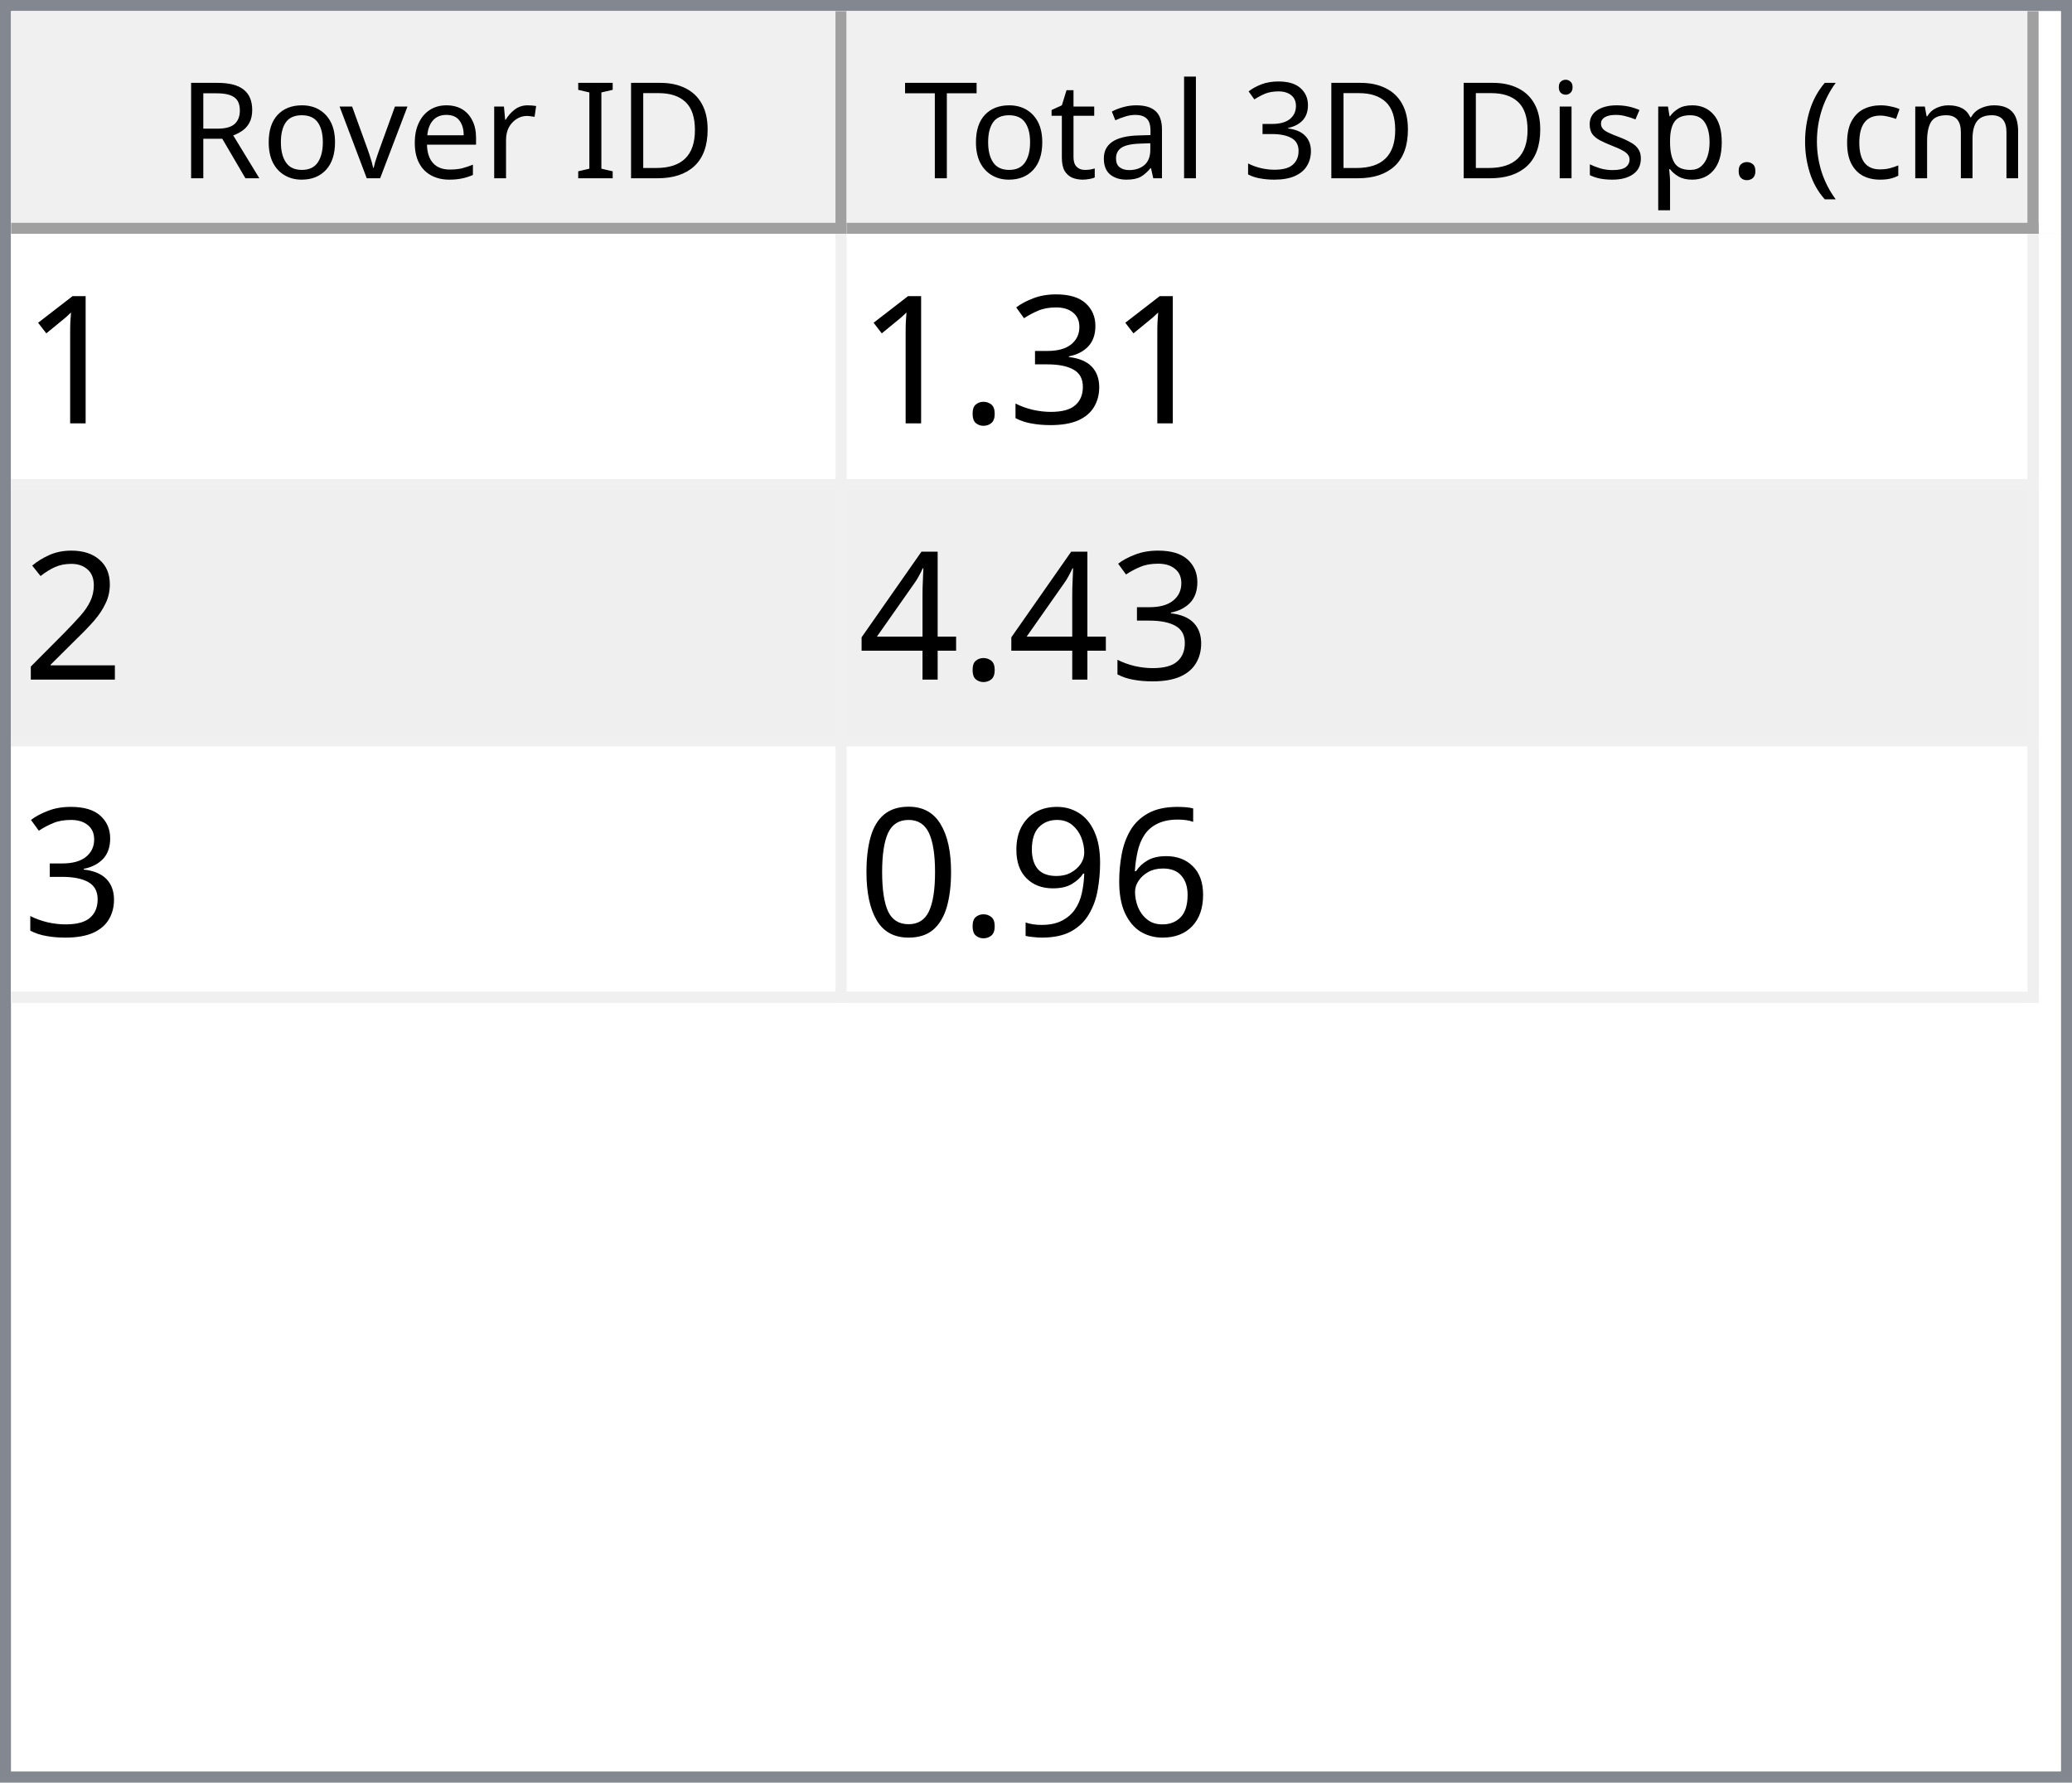
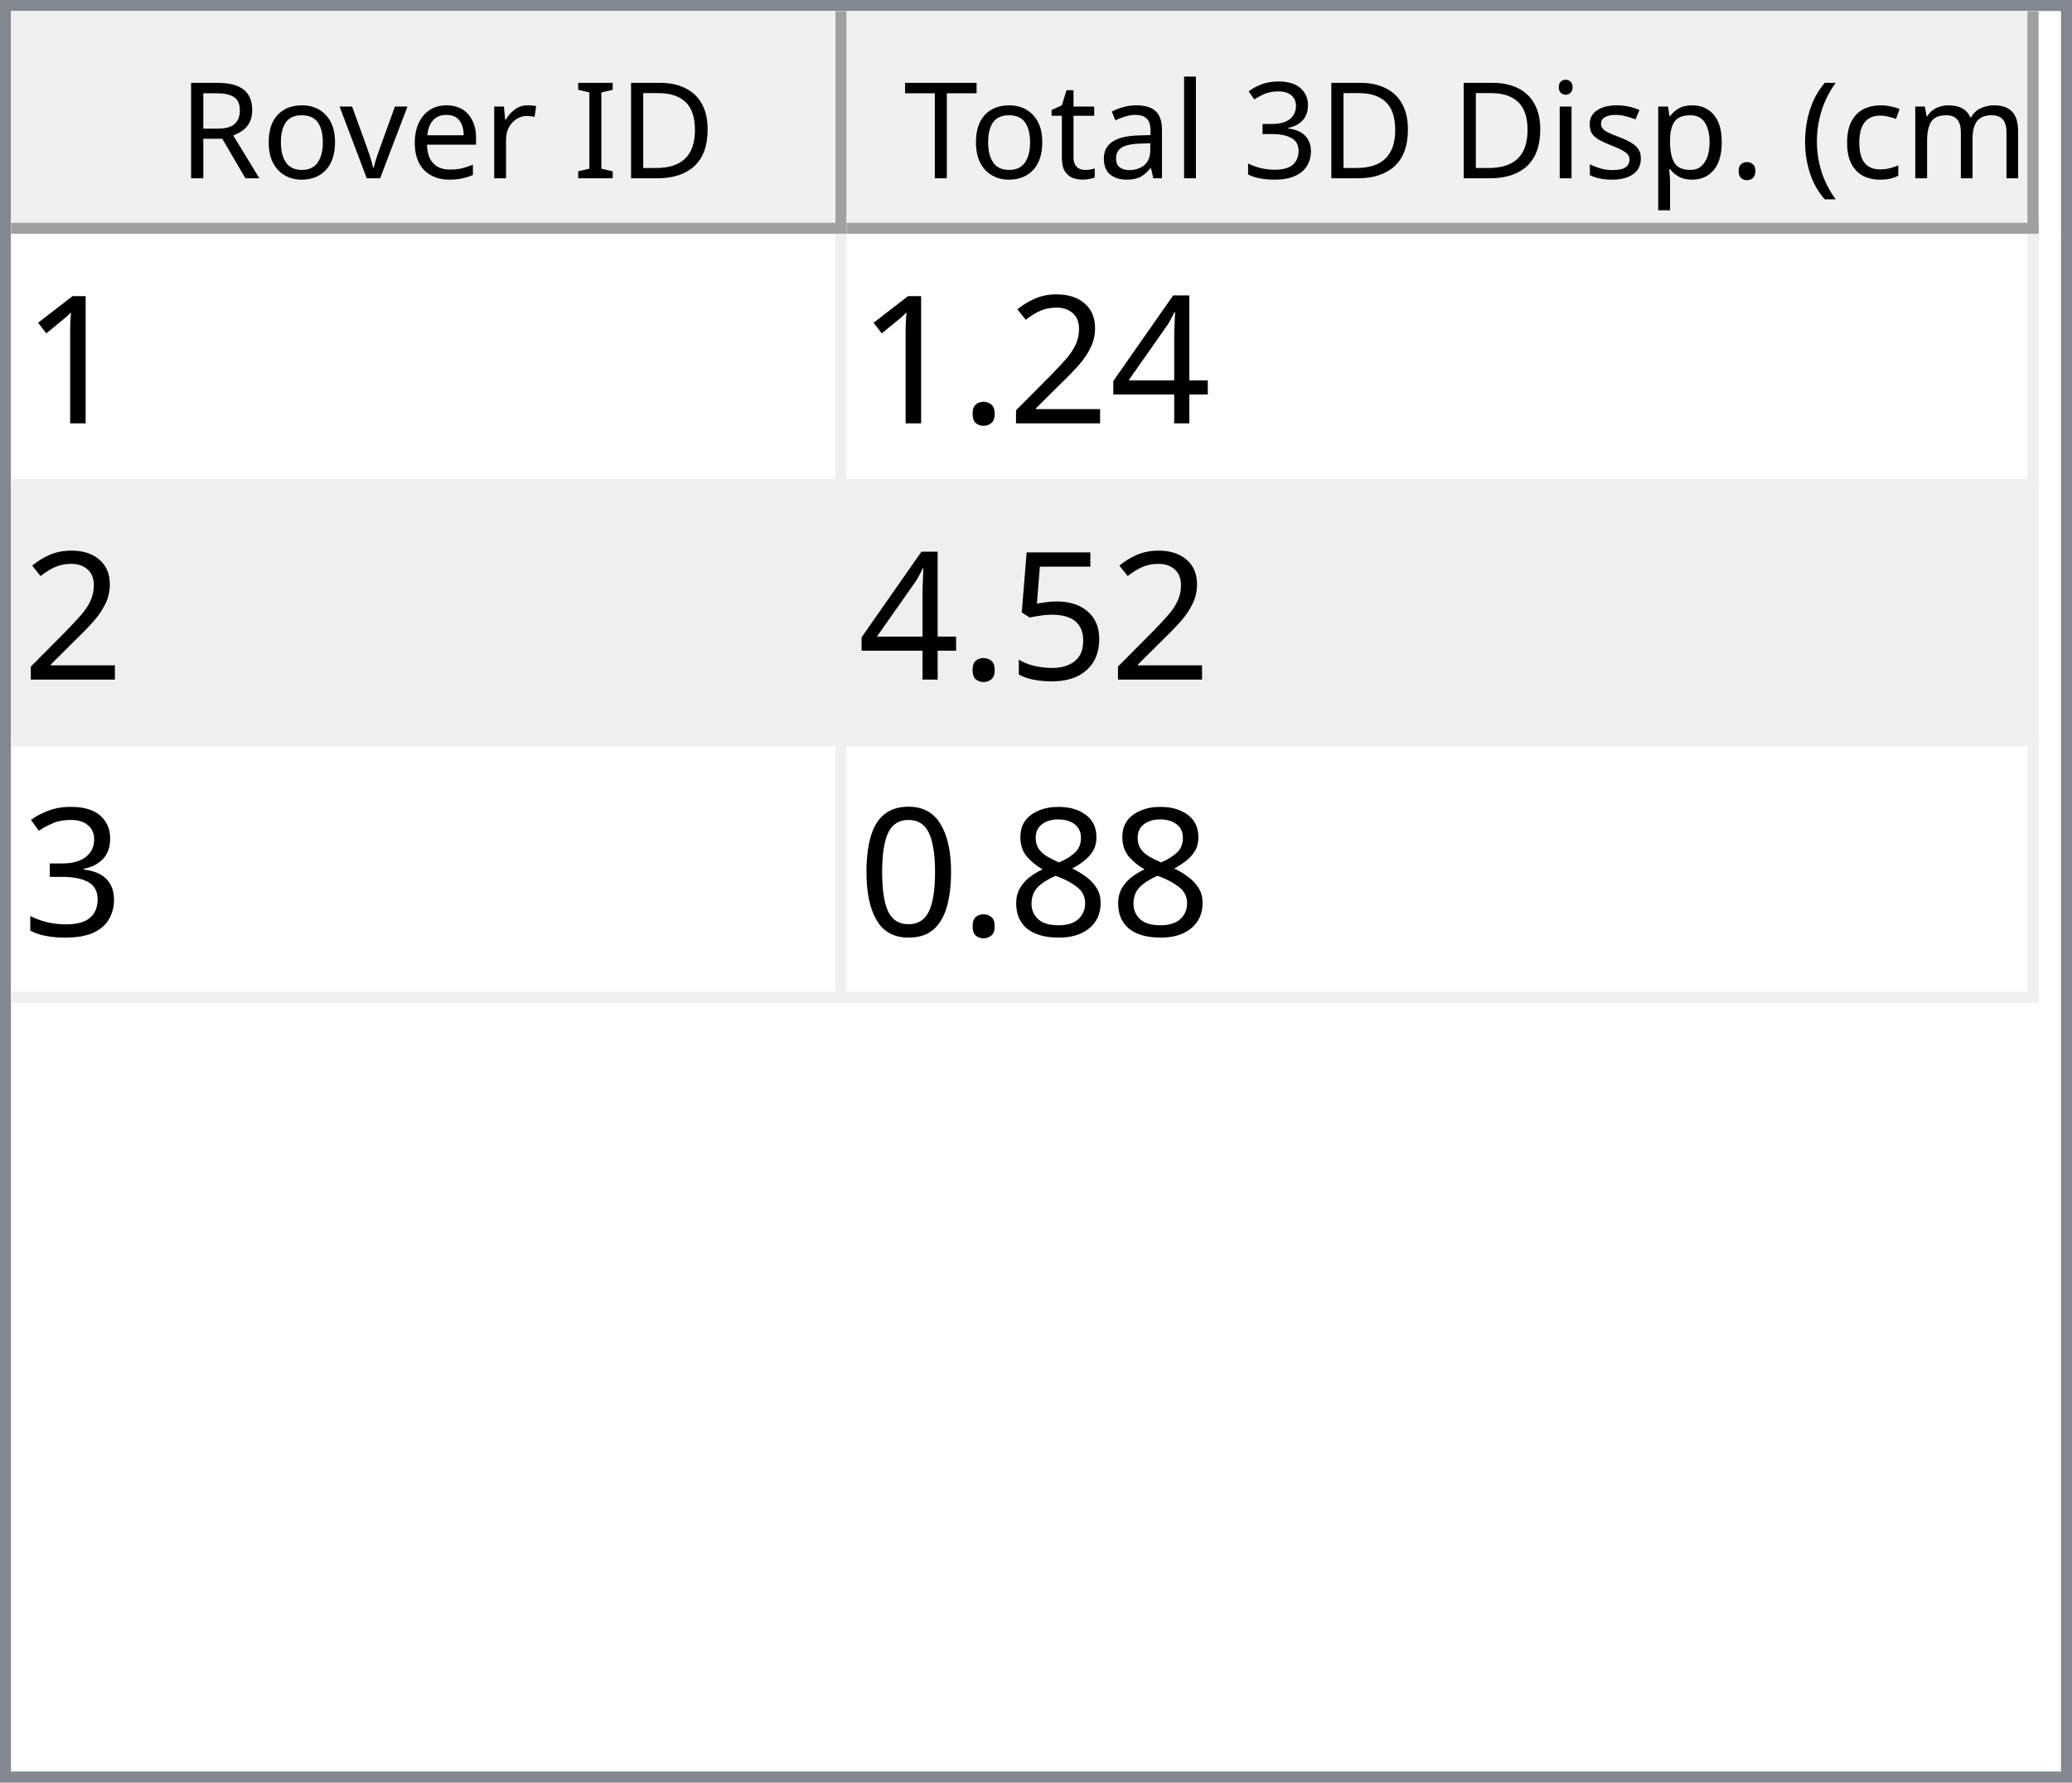
<svg xmlns="http://www.w3.org/2000/svg" style="fill-opacity:1; color-rendering:auto; color-interpolation:auto; text-rendering:auto; stroke:black; stroke-linecap:square; stroke-miterlimit:10; shape-rendering:auto; stroke-opacity:1; fill:black; stroke-dasharray:none; font-weight:normal; stroke-width:1; font-family:'Dialog'; font-style:normal; stroke-linejoin:miter; font-size:12px; stroke-dashoffset:0; image-rendering:auto;" width="186" height="160">
  <defs id="genericDefs" />
  <g>
    <defs id="defs1">
      <clipPath clipPathUnits="userSpaceOnUse" id="clipPath1">
        <path d="M0 0 L186 0 L186 160 L0 160 L0 0 Z" />
      </clipPath>
      <clipPath clipPathUnits="userSpaceOnUse" id="clipPath2">
        <path d="M0 0 L0 160 L186 160 L186 0 Z" />
      </clipPath>
      <clipPath clipPathUnits="userSpaceOnUse" id="clipPath3">
        <path d="M0 0 L0 20 L184 20 L184 0 Z" />
      </clipPath>
      <clipPath clipPathUnits="userSpaceOnUse" id="clipPath4">
        <path d="M0 0 L0 20 L75 20 L75 0 Z" />
      </clipPath>
      <clipPath clipPathUnits="userSpaceOnUse" id="clipPath5">
        <path d="M1 1 L1 19 L74 19 L74 1 Z" />
      </clipPath>
      <clipPath clipPathUnits="userSpaceOnUse" id="clipPath6">
        <path d="M0 0 L0 18 L73 18 L73 0 Z" />
      </clipPath>
      <clipPath clipPathUnits="userSpaceOnUse" id="clipPath7">
        <path d="M-0.5 -0.5 L-0.5 19.5 L74.5 19.5 L74.5 -0.5 Z" />
      </clipPath>
      <clipPath clipPathUnits="userSpaceOnUse" id="clipPath8">
        <path d="M0 0 L0 20 L107 20 L107 0 Z" />
      </clipPath>
      <clipPath clipPathUnits="userSpaceOnUse" id="clipPath9">
        <path d="M1 1 L1 19 L106 19 L106 1 Z" />
      </clipPath>
      <clipPath clipPathUnits="userSpaceOnUse" id="clipPath10">
        <path d="M0 0 L0 18 L105 18 L105 0 Z" />
      </clipPath>
      <clipPath clipPathUnits="userSpaceOnUse" id="clipPath11">
        <path d="M-0.5 -0.5 L-0.5 19.5 L106.5 19.5 L106.5 -0.5 Z" />
      </clipPath>
      <clipPath clipPathUnits="userSpaceOnUse" id="clipPath12">
        <path d="M0 0 L0 138 L184 138 L184 0 Z" />
      </clipPath>
      <clipPath clipPathUnits="userSpaceOnUse" id="clipPath13">
        <path d="M0 0 L0 69 L182 69 L182 0 Z" />
      </clipPath>
      <clipPath clipPathUnits="userSpaceOnUse" id="clipPath14">
        <path d="M-0.5 -0.5 L-0.5 68.5 L181.5 68.5 L181.5 -0.5 Z" />
      </clipPath>
      <clipPath clipPathUnits="userSpaceOnUse" id="clipPath15">
        <path d="M0 0 L0 22 L74 22 L74 0 Z" />
      </clipPath>
      <clipPath clipPathUnits="userSpaceOnUse" id="clipPath16">
        <path d="M0 0 L0 22 L106 22 L106 0 Z" />
      </clipPath>
      <font horiz-adv-x="64.551" id="font1">
        <font-face ascent="107.91" descent="25.098" units-per-em="100" style="font-style:normal; font-family:Segoe UI; font-weight:normal;" />
        <missing-glyph horiz-adv-x="64.551" d="M8.109 0 L8.109 68.266 L56.453 68.266 L56.453 0 L8.109 0 ZM15.328 7.234 L49.219 7.234 L49.219 61.031 L15.328 61.031 L15.328 7.234 Z" />
        <glyph unicode="D" horiz-adv-x="70.117" d="M9.188 0 L9.188 70.016 L28.516 70.016 Q65.531 70.016 65.531 35.891 Q65.531 19.672 55.25 9.836 Q44.969 0 27.734 0 L9.188 0 ZM17.391 62.594 L17.391 7.422 L27.828 7.422 Q41.609 7.422 49.273 14.797 Q56.938 22.172 56.938 35.688 Q56.938 62.594 28.328 62.594 L17.391 62.594 Z" />
        <glyph unicode="I" horiz-adv-x="26.611" d="M17.391 0 L9.188 0 L9.188 70.016 L17.391 70.016 L17.391 0 Z" />
        <glyph unicode=" " horiz-adv-x="27.393" d="" />
        <glyph unicode="r" horiz-adv-x="34.766" d="M34.188 41.891 Q32.078 43.5 28.125 43.5 Q23 43.5 19.555 38.672 Q16.109 33.844 16.109 25.484 L16.109 0 L8.109 0 L8.109 50 L16.109 50 L16.109 39.703 L16.312 39.703 Q18.016 44.969 21.531 47.922 Q25.047 50.875 29.391 50.875 Q32.516 50.875 34.188 50.203 L34.188 41.891 Z" />
        <glyph unicode="e" horiz-adv-x="52.295" d="M48.297 23 L12.984 23 Q13.188 14.656 17.484 10.109 Q21.781 5.562 29.297 5.562 Q37.75 5.562 44.828 11.141 L44.828 3.609 Q38.234 -1.172 27.391 -1.172 Q16.797 -1.172 10.742 5.641 Q4.688 12.453 4.688 24.812 Q4.688 36.469 11.305 43.82 Q17.922 51.172 27.734 51.172 Q37.547 51.172 42.922 44.828 Q48.297 38.484 48.297 27.203 L48.297 23 ZM40.094 29.781 Q40.047 36.719 36.75 40.578 Q33.453 44.438 27.594 44.438 Q21.922 44.438 17.969 40.383 Q14.016 36.328 13.094 29.781 L40.094 29.781 Z" />
        <glyph unicode="v" horiz-adv-x="47.9" d="M47.406 50 L27.484 0 L19.625 0 L0.688 50 L9.469 50 L22.172 13.672 Q23.578 9.672 23.922 6.688 L24.125 6.688 Q24.609 10.453 25.688 13.484 L38.969 50 L47.406 50 Z" />
        <glyph unicode="o" horiz-adv-x="58.594" d="M29 -1.172 Q17.922 -1.172 11.305 5.836 Q4.688 12.844 4.688 24.422 Q4.688 37.016 11.57 44.094 Q18.453 51.172 30.172 51.172 Q41.359 51.172 47.633 44.289 Q53.906 37.406 53.906 25.203 Q53.906 13.234 47.141 6.031 Q40.375 -1.172 29 -1.172 ZM29.594 44.438 Q21.875 44.438 17.383 39.188 Q12.891 33.938 12.891 24.703 Q12.891 15.828 17.43 10.695 Q21.969 5.562 29.594 5.562 Q37.359 5.562 41.531 10.594 Q45.703 15.625 45.703 24.906 Q45.703 34.281 41.531 39.359 Q37.359 44.438 29.594 44.438 Z" />
        <glyph unicode="R" horiz-adv-x="59.814" d="M59.375 0 L49.609 0 L37.891 19.625 Q36.281 22.359 34.766 24.289 Q33.25 26.219 31.664 27.438 Q30.078 28.656 28.25 29.219 Q26.422 29.781 24.125 29.781 L17.391 29.781 L17.391 0 L9.188 0 L9.188 70.016 L30.078 70.016 Q34.672 70.016 38.555 68.867 Q42.438 67.719 45.289 65.375 Q48.141 63.031 49.758 59.547 Q51.375 56.062 51.375 51.375 Q51.375 47.703 50.273 44.656 Q49.172 41.609 47.148 39.211 Q45.125 36.812 42.266 35.133 Q39.406 33.453 35.844 32.516 L35.844 32.328 Q37.594 31.547 38.891 30.547 Q40.188 29.547 41.359 28.18 Q42.531 26.812 43.68 25.078 Q44.828 23.344 46.234 21.047 L59.375 0 ZM17.391 62.594 L17.391 37.203 L28.516 37.203 Q31.594 37.203 34.203 38.133 Q36.812 39.062 38.719 40.797 Q40.625 42.531 41.703 45.047 Q42.781 47.562 42.781 50.688 Q42.781 56.297 39.141 59.445 Q35.5 62.594 28.609 62.594 L17.391 62.594 Z" />
        <glyph unicode=")" horiz-adv-x="30.176" d="M8.297 -15.922 L1.172 -15.922 Q16.406 2.344 16.406 26.812 Q16.406 51.469 1.078 70.016 L8.297 70.016 Q23.531 52.156 23.531 26.703 Q23.531 1.375 8.297 -15.922 Z" />
        <glyph unicode="m" horiz-adv-x="86.133" d="M79.109 0 L71.094 0 L71.094 28.719 Q71.094 37.016 68.531 40.727 Q65.969 44.438 59.906 44.438 Q54.781 44.438 51.195 39.75 Q47.609 35.062 47.609 28.516 L47.609 0 L39.594 0 L39.594 29.688 Q39.594 44.438 28.219 44.438 Q22.953 44.438 19.531 40.016 Q16.109 35.594 16.109 28.516 L16.109 0 L8.109 0 L8.109 50 L16.109 50 L16.109 42.094 L16.312 42.094 Q21.625 51.172 31.844 51.172 Q36.969 51.172 40.773 48.312 Q44.578 45.453 46 40.828 Q51.562 51.172 62.594 51.172 Q79.109 51.172 79.109 30.812 L79.109 0 Z" />
        <glyph unicode="c" horiz-adv-x="46.191" d="M42.188 2.297 Q36.422 -1.172 28.516 -1.172 Q17.828 -1.172 11.258 5.789 Q4.688 12.75 4.688 23.828 Q4.688 36.188 11.766 43.68 Q18.844 51.172 30.672 51.172 Q37.25 51.172 42.281 48.734 L42.281 40.531 Q36.719 44.438 30.375 44.438 Q22.703 44.438 17.797 38.945 Q12.891 33.453 12.891 24.516 Q12.891 15.719 17.508 10.641 Q22.125 5.562 29.891 5.562 Q36.422 5.562 42.188 9.906 L42.188 2.297 Z" />
        <glyph unicode="(" horiz-adv-x="30.176" d="M29.109 -15.922 L21.969 -15.922 Q6.844 1.375 6.844 26.703 Q6.844 52.156 21.969 70.016 L29.203 70.016 Q13.875 51.469 13.875 26.812 Q13.875 2.344 29.109 -15.922 Z" />
        <glyph unicode="." horiz-adv-x="21.68" d="M10.891 -1.078 Q8.641 -1.078 7.055 0.539 Q5.469 2.156 5.469 4.391 Q5.469 6.641 7.055 8.273 Q8.641 9.906 10.891 9.906 Q13.188 9.906 14.797 8.273 Q16.406 6.641 16.406 4.391 Q16.406 2.156 14.797 0.539 Q13.188 -1.078 10.891 -1.078 Z" />
        <glyph unicode="p" horiz-adv-x="58.789" d="M16.312 7.234 L16.109 7.234 L16.109 -23 L8.109 -23 L8.109 50 L16.109 50 L16.109 41.219 L16.312 41.219 Q22.219 51.172 33.594 51.172 Q43.266 51.172 48.688 44.461 Q54.109 37.75 54.109 26.469 Q54.109 13.922 48 6.375 Q41.891 -1.172 31.297 -1.172 Q21.578 -1.172 16.312 7.234 ZM16.109 27.391 L16.109 20.406 Q16.109 14.203 20.141 9.883 Q24.172 5.562 30.375 5.562 Q37.641 5.562 41.773 11.133 Q45.906 16.703 45.906 26.609 Q45.906 34.969 42.047 39.703 Q38.188 44.438 31.594 44.438 Q24.609 44.438 20.359 39.578 Q16.109 34.719 16.109 27.391 Z" />
        <glyph unicode="s" horiz-adv-x="42.432" d="M5.078 1.812 L5.078 10.406 Q11.625 5.562 19.484 5.562 Q30.031 5.562 30.031 12.594 Q30.031 14.594 29.125 15.992 Q28.219 17.391 26.68 18.461 Q25.141 19.531 23.07 20.383 Q21 21.234 18.609 22.172 Q15.281 23.484 12.766 24.828 Q10.25 26.172 8.57 27.859 Q6.891 29.547 6.031 31.695 Q5.172 33.844 5.172 36.719 Q5.172 40.234 6.789 42.945 Q8.406 45.656 11.086 47.484 Q13.766 49.312 17.211 50.242 Q20.656 51.172 24.312 51.172 Q30.812 51.172 35.938 48.922 L35.938 40.828 Q30.422 44.438 23.25 44.438 Q21 44.438 19.195 43.922 Q17.391 43.406 16.094 42.477 Q14.797 41.547 14.086 40.258 Q13.375 38.969 13.375 37.406 Q13.375 35.453 14.086 34.133 Q14.797 32.812 16.164 31.789 Q17.531 30.766 19.484 29.938 Q21.438 29.109 23.922 28.125 Q27.25 26.859 29.883 25.516 Q32.516 24.172 34.375 22.484 Q36.234 20.797 37.234 18.602 Q38.234 16.406 38.234 13.375 Q38.234 9.672 36.602 6.938 Q34.969 4.203 32.234 2.398 Q29.5 0.594 25.93 -0.289 Q22.359 -1.172 18.453 -1.172 Q10.75 -1.172 5.078 1.812 Z" />
        <glyph unicode="i" horiz-adv-x="24.219" d="M12.203 62.703 Q10.062 62.703 8.547 64.164 Q7.031 65.625 7.031 67.875 Q7.031 70.125 8.547 71.609 Q10.062 73.094 12.203 73.094 Q14.406 73.094 15.945 71.609 Q17.484 70.125 17.484 67.875 Q17.484 65.719 15.945 64.211 Q14.406 62.703 12.203 62.703 ZM16.109 0 L8.109 0 L8.109 50 L16.109 50 L16.109 0 Z" />
        <glyph unicode="3" horiz-adv-x="53.906" d="M46.531 19.828 Q46.531 15.094 44.75 11.211 Q42.969 7.328 39.719 4.57 Q36.469 1.812 31.93 0.297 Q27.391 -1.219 21.922 -1.219 Q11.922 -1.219 6 2.594 L6 11.188 Q13.094 5.609 22.219 5.609 Q25.875 5.609 28.828 6.539 Q31.781 7.469 33.906 9.227 Q36.031 10.984 37.18 13.477 Q38.328 15.969 38.328 19.094 Q38.328 32.812 18.797 32.812 L12.984 32.812 L12.984 39.594 L18.5 39.594 Q35.797 39.594 35.797 52.484 Q35.797 64.406 22.609 64.406 Q15.188 64.406 8.688 59.422 L8.688 67.188 Q15.375 71.188 24.609 71.188 Q29 71.188 32.57 69.969 Q36.141 68.75 38.68 66.555 Q41.219 64.359 42.609 61.281 Q44 58.203 44 54.5 Q44 40.672 30.031 36.719 L30.031 36.531 Q33.594 36.141 36.625 34.797 Q39.656 33.453 41.852 31.305 Q44.047 29.156 45.289 26.25 Q46.531 23.344 46.531 19.828 Z" />
        <glyph unicode="l" horiz-adv-x="24.219" d="M16.109 0 L8.109 0 L8.109 74.031 L16.109 74.031 L16.109 0 Z" />
        <glyph unicode="a" horiz-adv-x="50.879" d="M43.891 0 L35.891 0 L35.891 7.812 L35.688 7.812 Q30.469 -1.172 20.312 -1.172 Q12.844 -1.172 8.617 2.781 Q4.391 6.734 4.391 13.281 Q4.391 27.297 20.906 29.594 L35.891 31.688 Q35.891 44.438 25.594 44.438 Q16.547 44.438 9.281 38.281 L9.281 46.484 Q16.656 51.172 26.266 51.172 Q43.891 51.172 43.891 32.516 L43.891 0 ZM35.891 25.297 L23.828 23.641 Q18.266 22.859 15.43 20.875 Q12.594 18.891 12.594 13.875 Q12.594 10.203 15.211 7.883 Q17.828 5.562 22.172 5.562 Q28.125 5.562 32.008 9.742 Q35.891 13.922 35.891 20.312 L35.891 25.297 Z" />
        <glyph unicode="t" horiz-adv-x="33.887" d="M31.297 0.484 Q28.469 -1.078 23.828 -1.078 Q10.688 -1.078 10.688 13.578 L10.688 43.172 L2.094 43.172 L2.094 50 L10.688 50 L10.688 62.203 L18.703 64.797 L18.703 50 L31.297 50 L31.297 43.172 L18.703 43.172 L18.703 14.984 Q18.703 9.969 20.414 7.82 Q22.125 5.672 26.078 5.672 Q29.109 5.672 31.297 7.328 L31.297 0.484 Z" />
        <glyph unicode="T" horiz-adv-x="52.393" d="M50.594 62.594 L30.375 62.594 L30.375 0 L22.172 0 L22.172 62.594 L2 62.594 L2 70.016 L50.594 70.016 L50.594 62.594 Z" />
      </font>
      <font horiz-adv-x="75.0" id="font2">
        <font-face ascent="100.537" descent="21.973" units-per-em="100" style="font-style:normal; font-family:sans-serif; font-weight:normal;" />
        <missing-glyph horiz-adv-x="75.0" d="M12.5 0 L12.5 62.5 L62.5 62.5 L62.5 0 L12.5 0 ZM14.062 1.562 L60.938 1.562 L60.938 60.938 L14.062 60.938 L14.062 1.562 Z" />
        <glyph unicode="1" horiz-adv-x="55.615" d="M37.25 0 L28.469 0 L28.469 56 Q25.297 52.984 20.141 49.953 Q14.984 46.922 10.891 45.406 L10.891 53.906 Q18.266 57.375 23.781 62.305 Q29.297 67.234 31.594 71.875 L37.25 71.875 L37.25 0 Z" />
+         <glyph unicode="4" horiz-adv-x="55.615" d="M32.328 0 L32.328 17.141 L1.266 17.141 L1.266 25.203 L33.938 71.578 L41.109 71.578 L41.109 25.203 L50.781 25.203 L50.781 17.141 L41.109 17.141 L41.109 0 L32.328 0 ZM32.328 25.203 L32.328 57.469 L9.906 25.203 L32.328 25.203 Z" />
+         <glyph unicode="2" horiz-adv-x="55.615" d="M50.344 8.453 L50.344 0 L3.031 0 Q2.938 3.172 4.047 6.109 Q5.859 10.938 9.836 15.625 Q13.812 20.312 21.344 26.469 Q33.016 36.031 37.117 41.625 Q41.219 47.219 41.219 52.203 Q41.219 57.422 37.477 61.008 Q33.734 64.594 27.734 64.594 Q21.391 64.594 17.578 60.789 Q13.766 56.984 13.719 50.25 L4.688 51.172 Q5.609 61.281 11.664 66.578 Q17.719 71.875 27.938 71.875 Q38.234 71.875 44.242 66.164 Q50.25 60.453 50.25 52 Q50.25 47.703 48.492 43.555 Q46.734 39.406 42.656 34.812 Q38.578 30.219 29.109 22.219 Q21.188 15.578 18.945 13.211 Q16.703 10.844 15.234 8.453 L50.344 8.453 Z" />
+         <glyph unicode="." horiz-adv-x="27.783" d="M9.078 0 L9.078 10.016 L19.094 10.016 L19.094 0 L9.078 0 Z" />
+         <glyph unicode="5" horiz-adv-x="55.615" d="M4.156 18.75 L13.375 19.531 Q14.406 12.797 18.141 9.398 Q21.875 6 27.156 6 Q33.5 6 37.891 10.789 Q42.281 15.578 42.281 23.484 Q42.281 31 38.062 35.352 Q33.844 39.703 27 39.703 Q22.75 39.703 19.336 37.773 Q15.922 35.844 13.969 32.766 L5.719 33.844 L12.641 70.609 L48.25 70.609 L48.25 62.203 L19.672 62.203 L15.828 42.969 Q22.266 47.469 29.344 47.469 Q38.719 47.469 45.164 40.969 Q51.609 34.469 51.609 24.266 Q51.609 14.547 45.953 7.469 Q39.062 -1.219 27.156 -1.219 Q17.391 -1.219 11.211 4.25 Q5.031 9.719 4.156 18.75 Z" />
        <glyph unicode="3" horiz-adv-x="55.615" d="M4.203 18.891 L12.984 20.062 Q14.5 12.594 18.141 9.297 Q21.781 6 27 6 Q33.203 6 37.477 10.297 Q41.75 14.594 41.75 20.953 Q41.75 27 37.797 30.93 Q33.844 34.859 27.734 34.859 Q25.25 34.859 21.531 33.891 L22.516 41.609 Q23.391 41.5 23.922 41.5 Q29.547 41.5 34.039 44.43 Q38.531 47.359 38.531 53.469 Q38.531 58.297 35.258 61.477 Q31.984 64.656 26.812 64.656 Q21.688 64.656 18.266 61.43 Q14.844 58.203 13.875 51.766 L5.078 53.328 Q6.688 62.156 12.398 67.016 Q18.109 71.875 26.609 71.875 Q32.469 71.875 37.398 69.359 Q42.328 66.844 44.945 62.5 Q47.562 58.156 47.562 53.266 Q47.562 48.641 45.07 44.828 Q42.578 41.016 37.703 38.766 Q44.047 37.312 47.562 32.695 Q51.078 28.078 51.078 21.141 Q51.078 11.766 44.242 5.25 Q37.406 -1.266 26.953 -1.266 Q17.531 -1.266 11.305 4.352 Q5.078 9.969 4.203 18.891 Z" />
-         <glyph unicode="." horiz-adv-x="27.783" d="M9.078 0 L9.078 10.016 L19.094 10.016 L19.094 0 L9.078 0 Z" />
-         <glyph unicode="2" horiz-adv-x="55.615" d="M50.344 8.453 L50.344 0 L3.031 0 Q2.938 3.172 4.047 6.109 Q5.859 10.938 9.836 15.625 Q13.812 20.312 21.344 26.469 Q33.016 36.031 37.117 41.625 Q41.219 47.219 41.219 52.203 Q41.219 57.422 37.477 61.008 Q33.734 64.594 27.734 64.594 Q21.391 64.594 17.578 60.789 Q13.766 56.984 13.719 50.25 L4.688 51.172 Q5.609 61.281 11.664 66.578 Q17.719 71.875 27.938 71.875 Q38.234 71.875 44.242 66.164 Q50.25 60.453 50.25 52 Q50.25 47.703 48.492 43.555 Q46.734 39.406 42.656 34.812 Q38.578 30.219 29.109 22.219 Q21.188 15.578 18.945 13.211 Q16.703 10.844 15.234 8.453 L50.344 8.453 Z" />
-         <glyph unicode="4" horiz-adv-x="55.615" d="M32.328 0 L32.328 17.141 L1.266 17.141 L1.266 25.203 L33.938 71.578 L41.109 71.578 L41.109 25.203 L50.781 25.203 L50.781 17.141 L41.109 17.141 L41.109 0 L32.328 0 ZM32.328 25.203 L32.328 57.469 L9.906 25.203 L32.328 25.203 Z" />
-         <glyph unicode="6" horiz-adv-x="55.615" d="M49.75 54.047 L41.016 53.375 Q39.844 58.547 37.703 60.891 Q34.125 64.656 28.906 64.656 Q24.703 64.656 21.531 62.312 Q17.391 59.281 14.992 53.469 Q12.594 47.656 12.5 36.922 Q15.672 41.75 20.266 44.094 Q24.859 46.438 29.891 46.438 Q38.672 46.438 44.852 39.969 Q51.031 33.5 51.031 23.25 Q51.031 16.5 48.125 10.719 Q45.219 4.938 40.141 1.859 Q35.062 -1.219 28.609 -1.219 Q17.625 -1.219 10.695 6.859 Q3.766 14.938 3.766 33.5 Q3.766 54.25 11.422 63.672 Q18.109 71.875 29.438 71.875 Q37.891 71.875 43.289 67.141 Q48.688 62.406 49.75 54.047 ZM13.875 23.188 Q13.875 18.656 15.797 14.508 Q17.719 10.359 21.188 8.18 Q24.656 6 28.469 6 Q34.031 6 38.039 10.492 Q42.047 14.984 42.047 22.703 Q42.047 30.125 38.086 34.398 Q34.125 38.672 28.125 38.672 Q22.172 38.672 18.023 34.398 Q13.875 30.125 13.875 23.188 Z" />
-         <glyph unicode="9" horiz-adv-x="55.615" d="M5.469 16.547 L13.922 17.328 Q14.984 11.375 18.016 8.688 Q21.047 6 25.781 6 Q29.828 6 32.883 7.859 Q35.938 9.719 37.891 12.82 Q39.844 15.922 41.164 21.195 Q42.484 26.469 42.484 31.938 Q42.484 32.516 42.438 33.688 Q39.797 29.5 35.234 26.883 Q30.672 24.266 25.344 24.266 Q16.453 24.266 10.305 30.711 Q4.156 37.156 4.156 47.703 Q4.156 58.594 10.578 65.234 Q17 71.875 26.656 71.875 Q33.641 71.875 39.43 68.117 Q45.219 64.359 48.219 57.398 Q51.219 50.438 51.219 37.25 Q51.219 23.531 48.242 15.406 Q45.266 7.281 39.383 3.031 Q33.5 -1.219 25.594 -1.219 Q17.188 -1.219 11.867 3.445 Q6.547 8.109 5.469 16.547 ZM41.453 48.141 Q41.453 55.719 37.43 60.156 Q33.406 64.594 27.734 64.594 Q21.875 64.594 17.531 59.812 Q13.188 55.031 13.188 47.406 Q13.188 40.578 17.312 36.305 Q21.438 32.031 27.484 32.031 Q33.594 32.031 37.523 36.305 Q41.453 40.578 41.453 48.141 Z" />
+         <glyph unicode="8" horiz-adv-x="55.615" d="M17.672 38.812 Q12.203 40.828 9.57 44.539 Q6.938 48.25 6.938 53.422 Q6.938 61.234 12.555 66.555 Q18.172 71.875 27.484 71.875 Q36.859 71.875 42.578 66.43 Q48.297 60.984 48.297 53.172 Q48.297 48.188 45.68 44.508 Q43.062 40.828 37.75 38.812 Q44.344 36.672 47.781 31.883 Q51.219 27.094 51.219 20.453 Q51.219 11.281 44.727 5.031 Q38.234 -1.219 27.641 -1.219 Q17.047 -1.219 10.547 5.055 Q4.047 11.328 4.047 20.703 Q4.047 27.688 7.594 32.398 Q11.141 37.109 17.672 38.812 ZM15.922 53.719 Q15.922 48.641 19.195 45.414 Q22.469 42.188 27.688 42.188 Q32.766 42.188 36.016 45.383 Q39.266 48.578 39.266 53.219 Q39.266 58.062 35.914 61.359 Q32.562 64.656 27.594 64.656 Q22.562 64.656 19.242 61.43 Q15.922 58.203 15.922 53.719 ZM13.094 20.656 Q13.094 16.891 14.875 13.375 Q16.656 9.859 20.172 7.93 Q23.688 6 27.734 6 Q34.031 6 38.133 10.055 Q42.234 14.109 42.234 20.359 Q42.234 26.703 38.016 30.859 Q33.797 35.016 27.438 35.016 Q21.234 35.016 17.164 30.914 Q13.094 26.812 13.094 20.656 Z" />
        <glyph unicode="0" horiz-adv-x="55.615" d="M4.156 35.297 Q4.156 48 6.766 55.742 Q9.375 63.484 14.523 67.68 Q19.672 71.875 27.484 71.875 Q33.25 71.875 37.594 69.555 Q41.938 67.234 44.773 62.867 Q47.609 58.5 49.219 52.227 Q50.828 45.953 50.828 35.297 Q50.828 22.703 48.242 14.969 Q45.656 7.234 40.508 3.008 Q35.359 -1.219 27.484 -1.219 Q17.141 -1.219 11.234 6.203 Q4.156 15.141 4.156 35.297 ZM13.188 35.297 Q13.188 17.672 17.312 11.836 Q21.438 6 27.484 6 Q33.547 6 37.672 11.859 Q41.797 17.719 41.797 35.297 Q41.797 52.984 37.672 58.789 Q33.547 64.594 27.391 64.594 Q21.344 64.594 17.719 59.469 Q13.188 52.938 13.188 35.297 Z" />
      </font>
    </defs>
    <g style="fill:white; stroke:white;">
      <rect x="0" y="0" width="186" style="clip-path:url(#clipPath1); stroke:none;" height="160" />
    </g>
    <g style="fill:white; text-rendering:optimizeSpeed; color-rendering:optimizeSpeed; image-rendering:optimizeSpeed; shape-rendering:crispEdges; stroke:white; color-interpolation:sRGB;">
      <rect x="0" width="186" height="160" y="0" style="stroke:none;" />
      <path style="stroke:none;" d="M0 160 L186 160 L186 0 L0 0 Z" />
    </g>
    <g style="fill:rgb(240,240,240); font-family:'Segoe UI'; stroke:rgb(240,240,240);">
      <rect x="0" y="0" width="186" style="clip-path:url(#clipPath2); stroke:none;" height="160" />
    </g>
    <g style="fill:rgb(130,135,144); font-family:'Segoe UI'; stroke:rgb(130,135,144);">
      <path d="M0 0 L186 0 L186 160 L0 160 L0 0 ZM1 1 L185 1 L185 159 L1 159 L1 1 Z" style="fill-rule:evenodd; clip-path:url(#clipPath2); stroke:none;" />
    </g>
    <g style="fill:white; font-family:'Segoe UI'; stroke:white;" transform="translate(1,1)">
      <rect x="0" y="0" width="184" style="clip-path:url(#clipPath3); stroke:none;" height="20" />
    </g>
    <g style="fill:rgb(240,240,240); font-family:'Segoe UI'; stroke:rgb(240,240,240);" transform="translate(1,1)">
      <rect x="0" y="0" width="75" style="clip-path:url(#clipPath4); stroke:none;" height="20" />
    </g>
    <g style="font-family:'Segoe UI';" transform="translate(2,2)">
      <text x="14" xml:space="preserve" y="14" style="clip-path:url(#clipPath6); stroke:none;">Rover ID</text>
    </g>
    <g style="fill:rgb(160,160,160); font-family:'Segoe UI'; stroke:rgb(160,160,160); stroke-linejoin:bevel;" transform="translate(1.5,1.5)">
      <line x1="74" x2="74" y1="0" style="fill:none; clip-path:url(#clipPath7);" y2="19" />
    </g>
    <g style="fill:rgb(160,160,160); font-family:'Segoe UI'; stroke:rgb(160,160,160); stroke-linejoin:bevel;" transform="matrix(1,0,0,1,1,1) translate(0.5,0.5)">
      <line x1="0" x2="74" y1="19" style="fill:none; clip-path:url(#clipPath7);" y2="19" />
    </g>
    <g style="fill:rgb(240,240,240); font-family:'Segoe UI'; stroke:rgb(240,240,240);" transform="translate(76,1)">
      <rect x="0" y="0" width="107" style="clip-path:url(#clipPath8); stroke:none;" height="20" />
    </g>
    <g style="font-family:'Segoe UI';" transform="translate(77,2)">
      <text x="1" xml:space="preserve" y="14" style="clip-path:url(#clipPath10); stroke:none;"> Total 3D Disp. (cm)</text>
    </g>
    <g style="fill:rgb(160,160,160); font-family:'Segoe UI'; stroke:rgb(160,160,160); stroke-linejoin:bevel;" transform="translate(76.5,1.5)">
      <line x1="106" x2="106" y1="0" style="fill:none; clip-path:url(#clipPath11);" y2="19" />
    </g>
    <g style="fill:rgb(160,160,160); font-family:'Segoe UI'; stroke:rgb(160,160,160); stroke-linejoin:bevel;" transform="matrix(1,0,0,1,76,1) translate(0.5,0.5)">
      <line x1="0" x2="106" y1="19" style="fill:none; clip-path:url(#clipPath11);" y2="19" />
    </g>
    <g style="fill:white; font-family:'Segoe UI'; stroke:white;" transform="translate(1,21)">
      <rect x="0" y="0" width="184" style="clip-path:url(#clipPath12); stroke:none;" height="138" />
    </g>
    <g style="fill:rgb(240,240,240); font-size:16px; font-family:sans-serif; stroke:rgb(240,240,240);" transform="translate(1,21)">
      <rect x="0" y="0" width="182" style="clip-path:url(#clipPath13); stroke:none;" height="69" />
      <line transform="translate(0.5,0.5)" x1="0" x2="181" y1="22" style="clip-path:url(#clipPath14); fill:none; stroke-linejoin:bevel;" y2="22" />
    </g>
    <g transform="matrix(1,0,0,1,1,21) translate(0.5,0.5)" style="fill:rgb(240,240,240); font-size:16px; font-family:sans-serif; stroke:rgb(240,240,240); stroke-linejoin:bevel;">
      <line x1="0" x2="181" y1="45" style="fill:none; clip-path:url(#clipPath14);" y2="45" />
    </g>
    <g transform="matrix(1,0,0,1,1,21) translate(0.5,0.5)" style="fill:rgb(240,240,240); font-size:16px; font-family:sans-serif; stroke:rgb(240,240,240); stroke-linejoin:bevel;">
      <line x1="0" x2="181" y1="68" style="fill:none; clip-path:url(#clipPath14);" y2="68" />
    </g>
    <g transform="matrix(1,0,0,1,1,21) translate(0.5,0.5)" style="fill:rgb(240,240,240); font-size:16px; font-family:sans-serif; stroke:rgb(240,240,240); stroke-linejoin:bevel;">
      <line x1="74" x2="74" y1="0" style="fill:none; clip-path:url(#clipPath14);" y2="68" />
    </g>
    <g transform="matrix(1,0,0,1,1,21) translate(0.5,0.5)" style="fill:rgb(240,240,240); font-size:16px; font-family:sans-serif; stroke:rgb(240,240,240); stroke-linejoin:bevel;">
      <line x1="181" x2="181" y1="0" style="fill:none; clip-path:url(#clipPath14);" y2="68" />
    </g>
    <g style="fill:white; font-size:16px; font-family:sans-serif; stroke:white;" transform="matrix(1,0,0,1,1,21)">
      <rect x="0" y="0" width="74" style="clip-path:url(#clipPath15); stroke:none;" height="22" />
      <text x="1" y="17" style="fill:black; clip-path:url(#clipPath15); stroke:none;" xml:space="preserve">1</text>
    </g>
    <g style="fill:white; font-size:16px; font-family:sans-serif; stroke:white;" transform="matrix(1,0,0,1,1,21) translate(75,0)">
      <rect x="0" y="0" width="106" style="clip-path:url(#clipPath16); stroke:none;" height="22" />
-       <text x="1" y="17" style="fill:black; clip-path:url(#clipPath16); stroke:none;" xml:space="preserve">1.31</text>
+       <text x="1" y="17" style="fill:black; clip-path:url(#clipPath16); stroke:none;" xml:space="preserve">1.24</text>
    </g>
    <g style="fill:rgb(239,239,239); font-size:16px; font-family:sans-serif; stroke:rgb(239,239,239);" transform="matrix(1,0,0,1,1,21) translate(0,23)">
      <rect x="0" y="0" width="74" style="clip-path:url(#clipPath15); stroke:none;" height="22" />
      <text x="1" y="17" style="fill:black; clip-path:url(#clipPath15); stroke:none;" xml:space="preserve">2</text>
    </g>
    <g style="fill:rgb(239,239,239); font-size:16px; font-family:sans-serif; stroke:rgb(239,239,239);" transform="matrix(1,0,0,1,1,21) translate(75,23)">
      <rect x="0" y="0" width="106" style="clip-path:url(#clipPath16); stroke:none;" height="22" />
-       <text x="1" y="17" style="fill:black; clip-path:url(#clipPath16); stroke:none;" xml:space="preserve">4.43</text>
+       <text x="1" y="17" style="fill:black; clip-path:url(#clipPath16); stroke:none;" xml:space="preserve">4.52</text>
    </g>
    <g style="fill:white; font-size:16px; font-family:sans-serif; stroke:white;" transform="matrix(1,0,0,1,1,21) translate(0,46)">
      <rect x="0" y="0" width="74" style="clip-path:url(#clipPath15); stroke:none;" height="22" />
      <text x="1" y="17" style="fill:black; clip-path:url(#clipPath15); stroke:none;" xml:space="preserve">3</text>
    </g>
    <g style="fill:white; font-size:16px; font-family:sans-serif; stroke:white;" transform="matrix(1,0,0,1,1,21) translate(75,46)">
      <rect x="0" y="0" width="106" style="clip-path:url(#clipPath16); stroke:none;" height="22" />
-       <text x="1" y="17" style="fill:black; clip-path:url(#clipPath16); stroke:none;" xml:space="preserve">0.96</text>
+       <text x="1" y="17" style="fill:black; clip-path:url(#clipPath16); stroke:none;" xml:space="preserve">0.88</text>
    </g>
  </g>
</svg>
